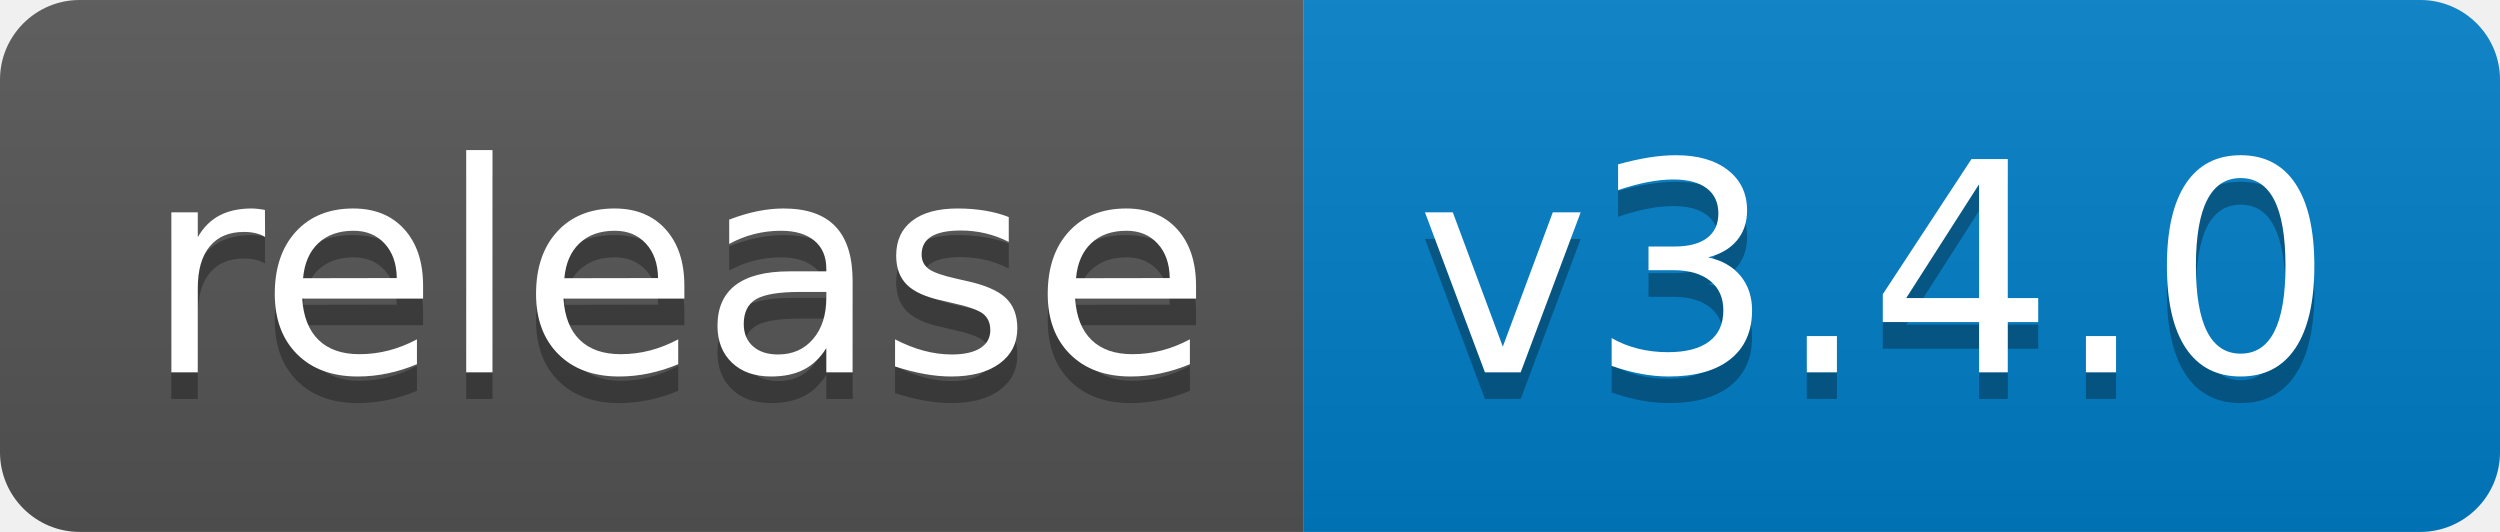
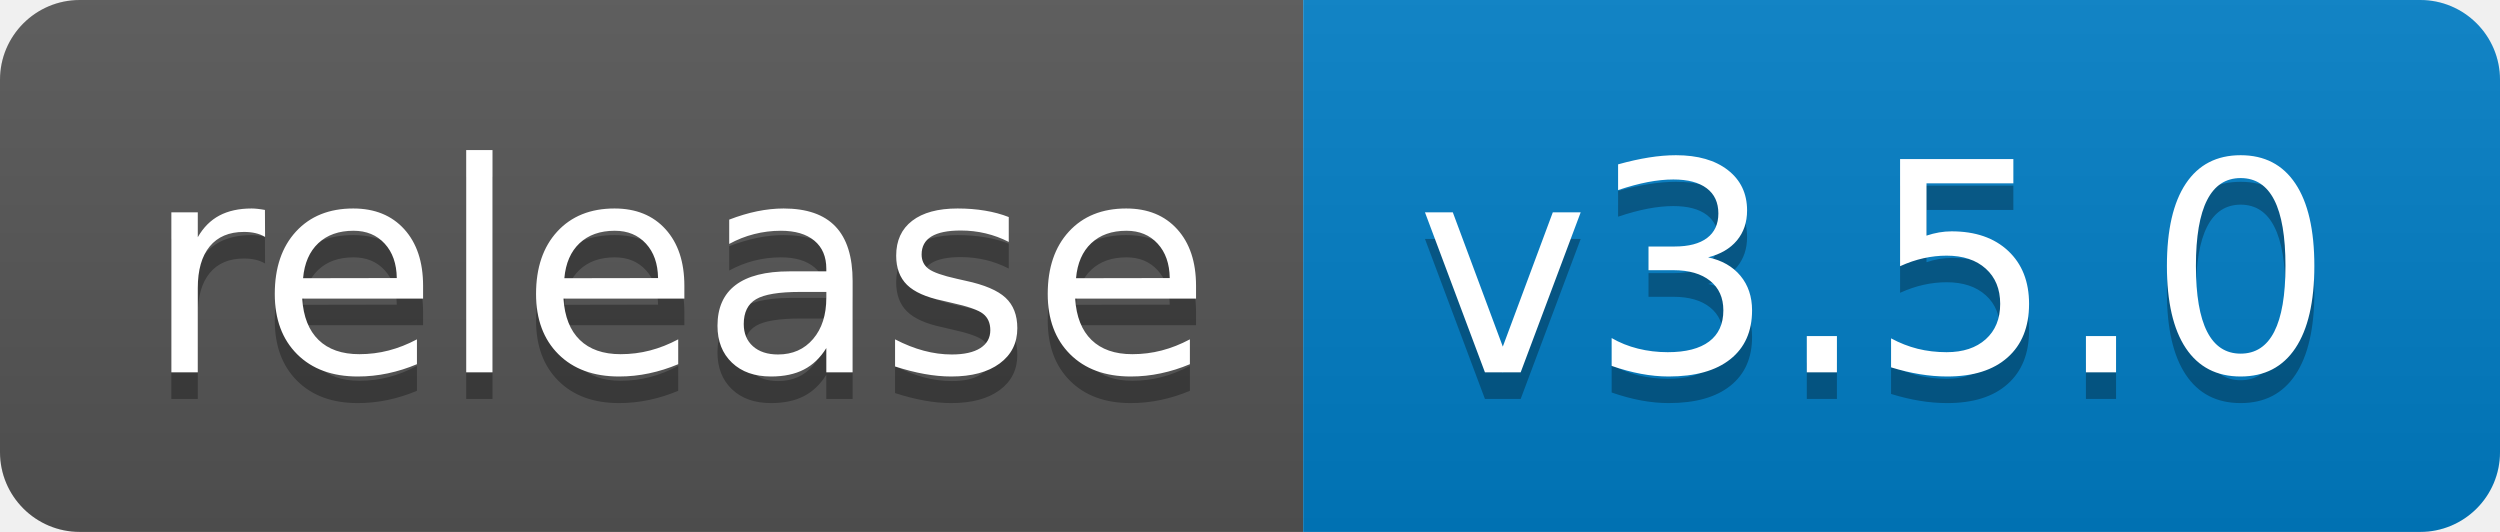
<svg xmlns="http://www.w3.org/2000/svg" width="94" height="20">
  <linearGradient id="b" x2="0" y2="100%">
    <stop offset="0" stop-color="#bbb" stop-opacity=".1" />
    <stop offset="1" stop-opacity=".1" />
  </linearGradient>
  <clipPath id="a">
    <rect width="94" height="20" rx="3" fill="#fff" />
  </clipPath>
  <g clip-path="url(#a)">
    <path fill="#555" d="M0 0h49v20H0z" />
    <path fill="#007ec6" d="M49 0h45v20H49z" />
    <path fill="url(#b)" d="M0 0h94v20H0z" />
  </g>
  <g fill="#fff" text-anchor="middle" font-family="DejaVu Sans,Verdana,Geneva,sans-serif" font-size="110">
    <text x="255" y="150" fill="#010101" fill-opacity=".3" transform="scale(.1)" textLength="390">release</text>
    <text x="255" y="140" transform="scale(.1)" textLength="390">release</text>
-     <text x="705" y="150" fill="#010101" fill-opacity=".3" transform="scale(.1)" textLength="350">v3.4.0</text>
-     <text x="705" y="140" transform="scale(.1)" textLength="350">v3.4.0</text>
+     <text x="705" y="150" fill="#010101" fill-opacity=".3" transform="scale(.1)" textLength="350">v3.5.0</text>
+     <text x="705" y="140" transform="scale(.1)" textLength="350">v3.5.0</text>
  </g>
</svg>
